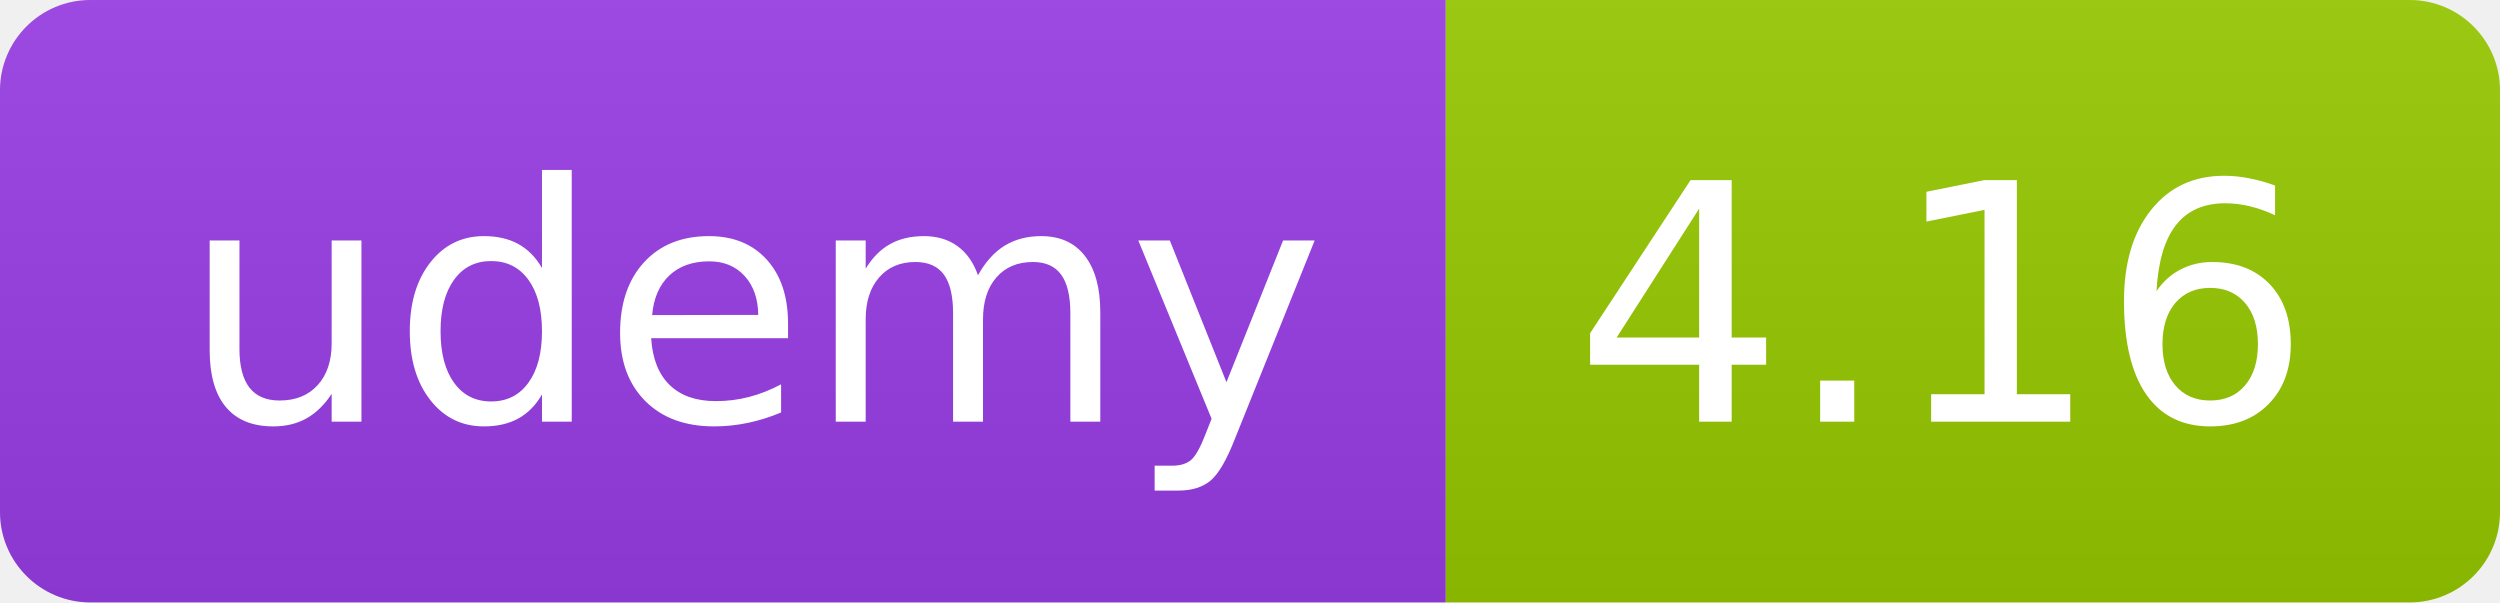
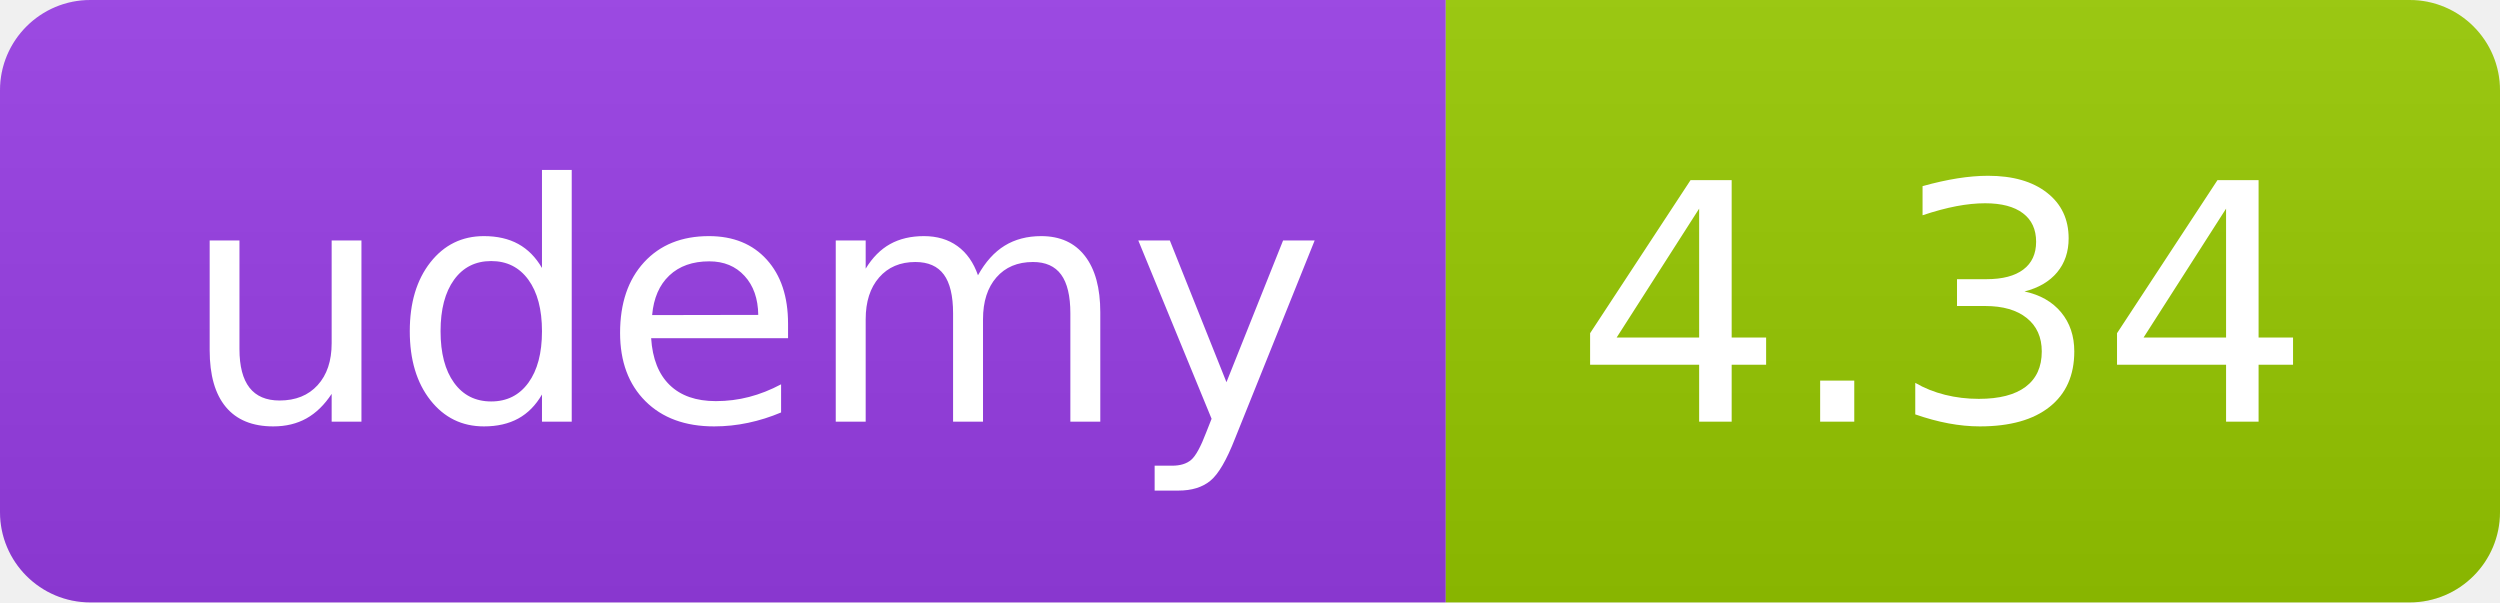
<svg xmlns="http://www.w3.org/2000/svg" width="83" height="20" role="img">
  <linearGradient id="s" x2="0" y2="100%">
    <stop offset="0" stop-color="#bbb" stop-opacity=".1" />
    <stop offset="1" stop-opacity=".1" />
  </linearGradient>
  <clipPath id="r">
    <rect width="83" height="20" rx="3" fill="#fff" />
  </clipPath>
  <g clip-path="url(#r)">
    <rect width="48" height="20" fill="#983DE7" />
    <rect x="48" width="35" height="20" fill="#97ca00" />
    <rect width="83" height="20" fill="url(#s)" />
  </g>
  <g fill="#fff" text-anchor="middle" font-family="Verdana,Geneva,DejaVu Sans,sans-serif" text-rendering="geometricPrecision" font-size="110">
    <text x="250" y="140" transform="scale(.1)" fill="#FFF" textLength="380">udemy</text>
-     <text x="645" y="140" transform="scale(.1)" fill="#fff" textLength="245">4.16</text>
+     <text x="645" y="140" transform="scale(.1)" fill="#fff" textLength="245">4.34</text>
  </g>
</svg>
